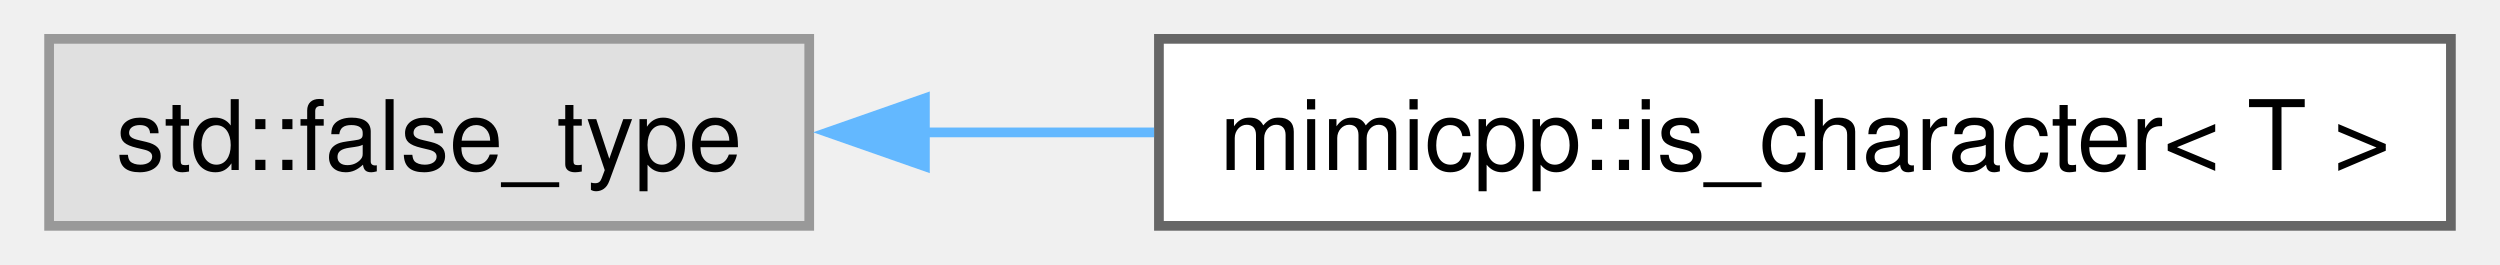
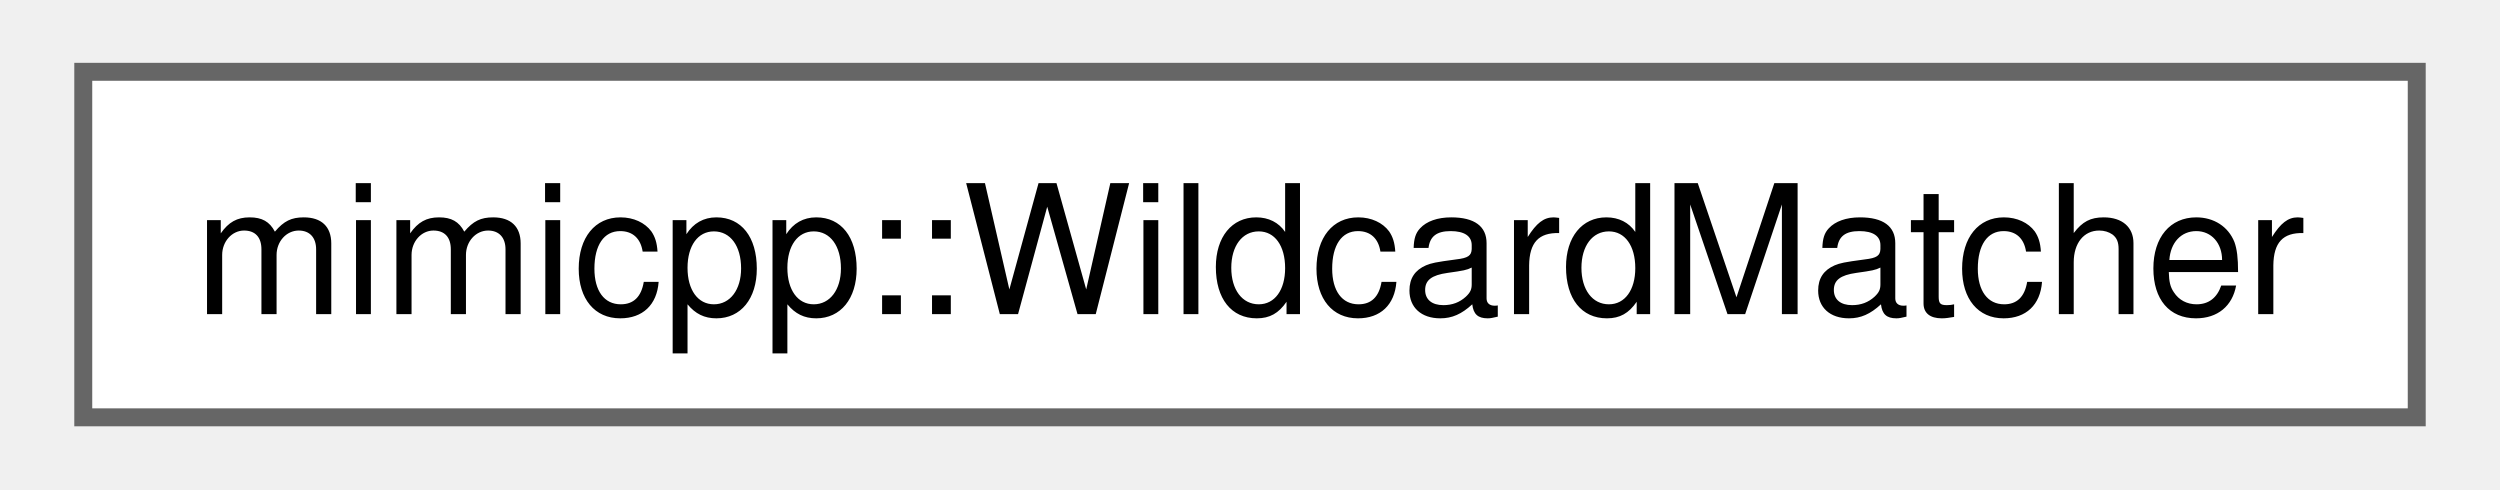
- <svg xmlns="http://www.w3.org/2000/svg" xmlns:xlink="http://www.w3.org/1999/xlink" width="255pt" height="27pt" viewBox="0.00 0.00 255.25 27.25">
+ <svg xmlns="http://www.w3.org/2000/svg" xmlns:xlink="http://www.w3.org/1999/xlink" width="138pt" height="27pt" viewBox="0.00 0.00 138.00 27.25">
  <g id="graph0" class="graph" transform="scale(1 1) rotate(0) translate(4 23.25)">
    <g id="Node000000" class="node">
      <g id="a_Node000000">
-         <a xlink:title=" ">
-           <polygon fill="#e0e0e0" stroke="#999999" points="78.25,-19.25 0,-19.25 0,0 78.25,0 78.25,-19.25" />
-           <text text-anchor="middle" x="39.12" y="-5.75" font-family="Helvetica,sans-Serif" font-size="10.00">std::false_type</text>
-         </a>
-       </g>
-     </g>
-     <g id="Node000001" class="node">
-       <g id="a_Node000001">
-         <a xlink:href="d2/d73/structmimicpp_1_1is__character.html" target="_top" xlink:title="Primary template, which always yields false.">
-           <polygon fill="white" stroke="#666666" points="247.25,-19.25 114.25,-19.25 114.25,0 247.25,0 247.25,-19.25" />
-           <text text-anchor="middle" x="180.75" y="-5.75" font-family="Helvetica,sans-Serif" font-size="10.00">mimicpp::is_character&lt; T &gt;</text>
-         </a>
-       </g>
-     </g>
-     <g id="edge26_Node000000_Node000001" class="edge">
-       <g id="a_edge26_Node000000_Node000001">
-         <a xlink:title=" ">
-           <path fill="none" stroke="#63b8ff" d="M90.01,-9.62C97.71,-9.62 105.76,-9.62 113.75,-9.62" />
-           <polygon fill="#63b8ff" stroke="#63b8ff" points="90.16,-6.13 80.16,-9.63 90.16,-13.13 90.16,-6.13" />
+         <a xlink:href="db/de6/classmimicpp_1_1_wildcard_matcher.html" target="_top" xlink:title="Matcher, which never fails.">
+           <polygon fill="white" stroke="#666666" points="130,-19.25 0,-19.25 0,0 130,0 130,-19.25" />
+           <text text-anchor="middle" x="65" y="-5.75" font-family="Helvetica,sans-Serif" font-size="10.00">mimicpp::WildcardMatcher</text>
        </a>
      </g>
    </g>
  </g>
</svg>
